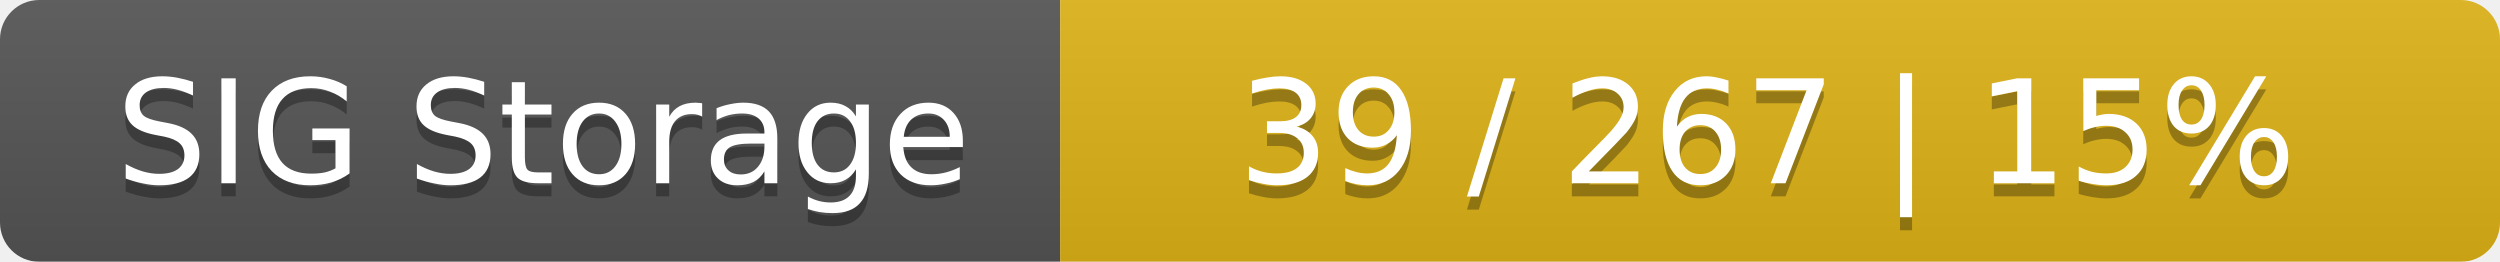
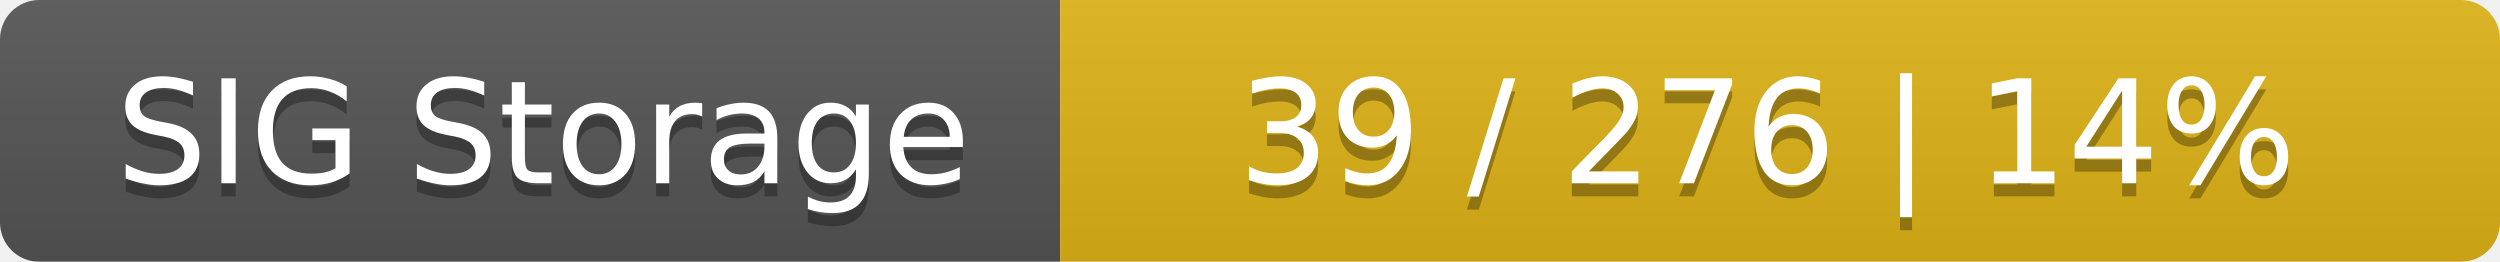
<svg xmlns="http://www.w3.org/2000/svg" width="191" height="20">
  <linearGradient id="smooth" x2="0" y2="100%">
    <stop offset="0" stop-color="#bbb" stop-opacity=".1" />
    <stop offset="1" stop-opacity=".1" />
  </linearGradient>
  <mask id="round">
    <rect width="191" height="20" rx="3" fill="#fff" />
  </mask>
  <g mask="url(#round)">
    <rect width="81" height="20" fill="#555" />
    <rect x="81" width="110" height="20" fill="#dfb317" />
    <rect width="191" height="20" fill="url(#smooth)" />
  </g>
  <g fill="#fff" text-anchor="middle" font-family="DejaVu Sans,Verdana,Geneva,sans-serif" font-size="11">
    <text x="41.5" y="15" fill="#010101" fill-opacity=".3">SIG Storage</text>
    <text x="41.5" y="14">SIG Storage</text>
-     <text x="135" y="15" fill="#010101" fill-opacity=".3">39 / 267    |    15%</text>
-     <text x="135" y="14">39 / 267    |    15%</text>
+     <text x="135" y="15" fill="#010101" fill-opacity=".3">39 / 276    |    14%</text>
+     <text x="135" y="14">39 / 276    |    14%</text>
  </g>
</svg>
